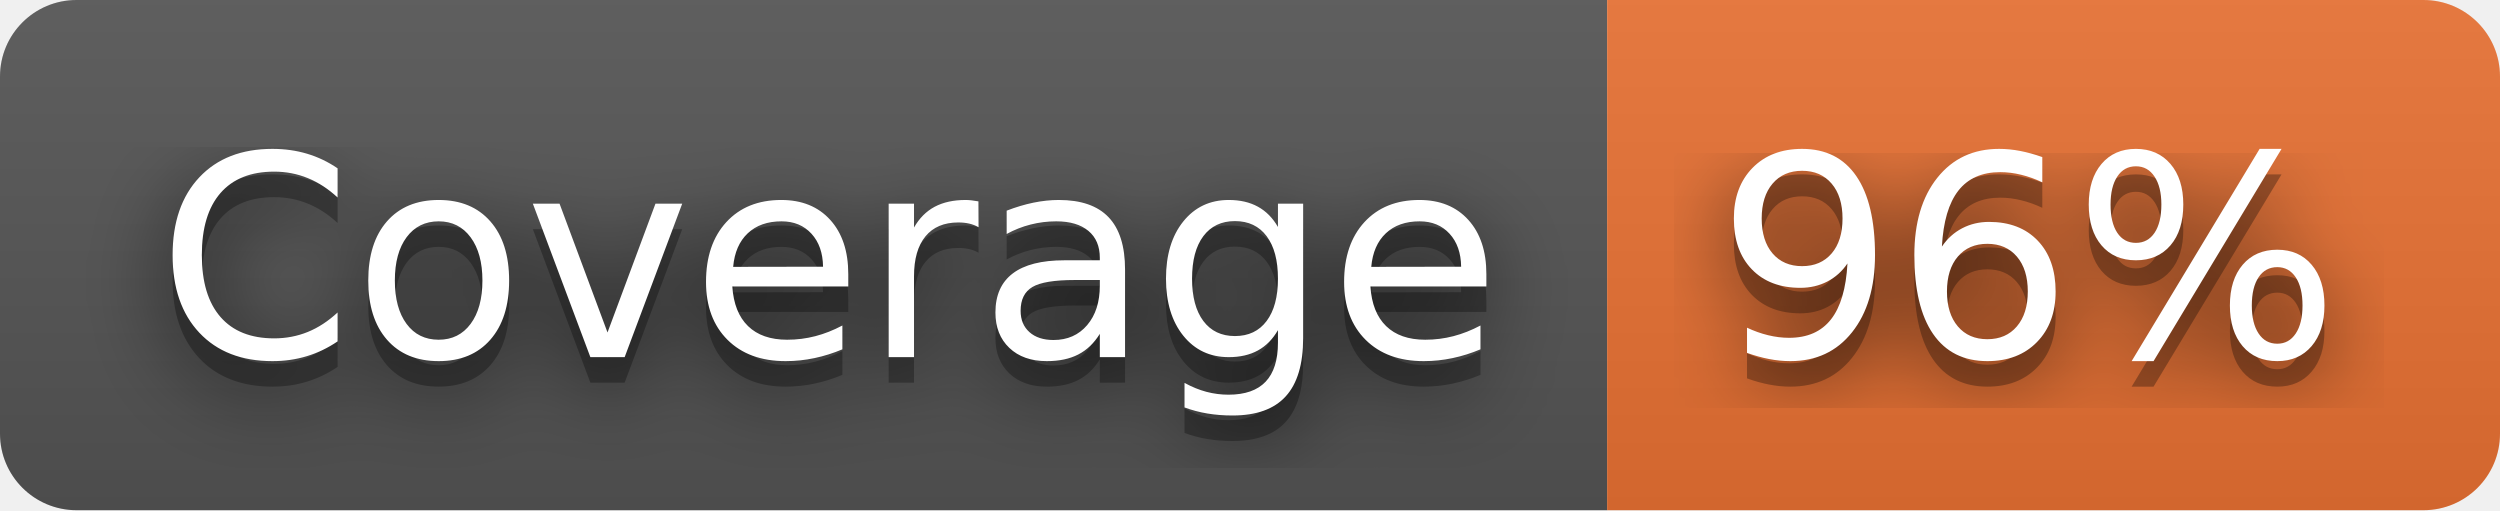
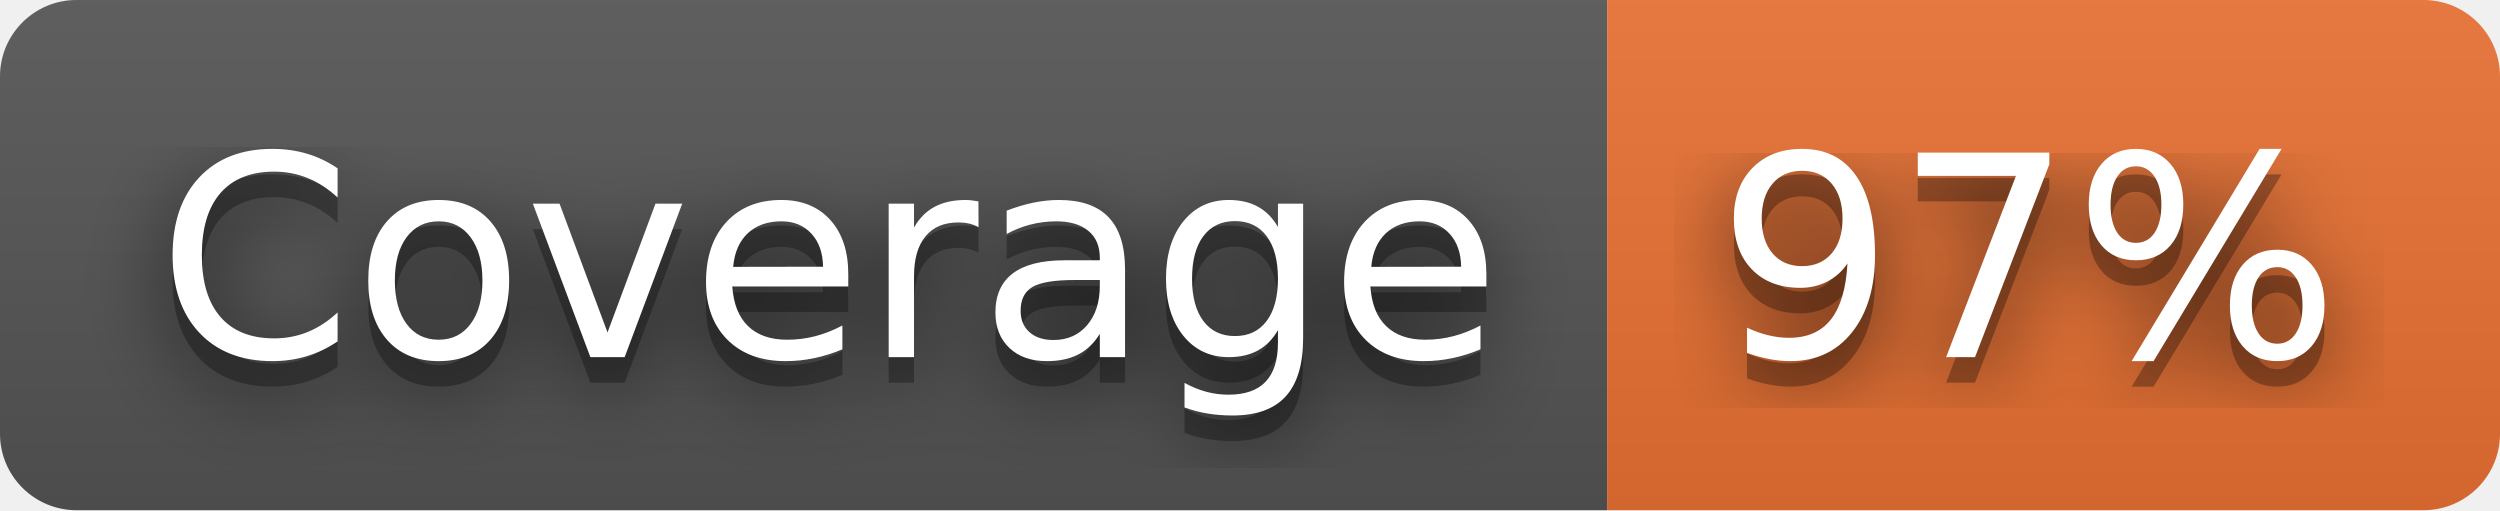
- <svg xmlns="http://www.w3.org/2000/svg" width="98" height="20" role="img" aria-label="Coverage: 96%">
+ <svg xmlns="http://www.w3.org/2000/svg" width="98" height="20" role="img" aria-label="Coverage: 97%">
  <filter id="blur">
    <feGaussianBlur stdDeviation="16" />
  </filter>
  <linearGradient id="s" x2="0" y2="100%">
    <stop offset="0" stop-color="#bbb" stop-opacity=".1" />
    <stop offset="1" stop-opacity=".1" />
  </linearGradient>
  <clipPath id="r">
    <rect width="98" height="20" rx="3" />
  </clipPath>
  <g clip-path="url(#r)">
    <rect width="63" height="20" fill="#555" />
    <rect x="63" width="35" height="20" fill="#ea7233" />
    <rect width="98" height="20" fill="url(#s)" />
  </g>
  <g fill="#fff" text-anchor="middle" font-family="Verdana,Geneva,DejaVu Sans,sans-serif" text-rendering="geometricPrecision" font-size="110">
    <g transform="scale(.1)">
      <g aria-hidden="true" fill="#010101">
        <text x="325" y="150" fill-opacity=".8" filter="url(#blur)" textLength="530">Coverage</text>
        <text x="325" y="150" fill-opacity=".3" textLength="530">Coverage</text>
      </g>
      <text x="325" y="140" textLength="530">Coverage</text>
    </g>
    <g transform="scale(.1)">
      <g aria-hidden="true" fill="#010101">
-         <text x="795" y="150" fill-opacity=".8" filter="url(#blur)" textLength="250">96%</text>
-         <text x="795" y="150" fill-opacity=".3" textLength="250">96%</text>
+         <text x="795" y="150" fill-opacity=".8" filter="url(#blur)" textLength="250">97%</text>
+         <text x="795" y="150" fill-opacity=".3" textLength="250">97%</text>
      </g>
-       <text x="795" y="140" textLength="250">96%</text>
+       <text x="795" y="140" textLength="250">97%</text>
    </g>
  </g>
</svg>
